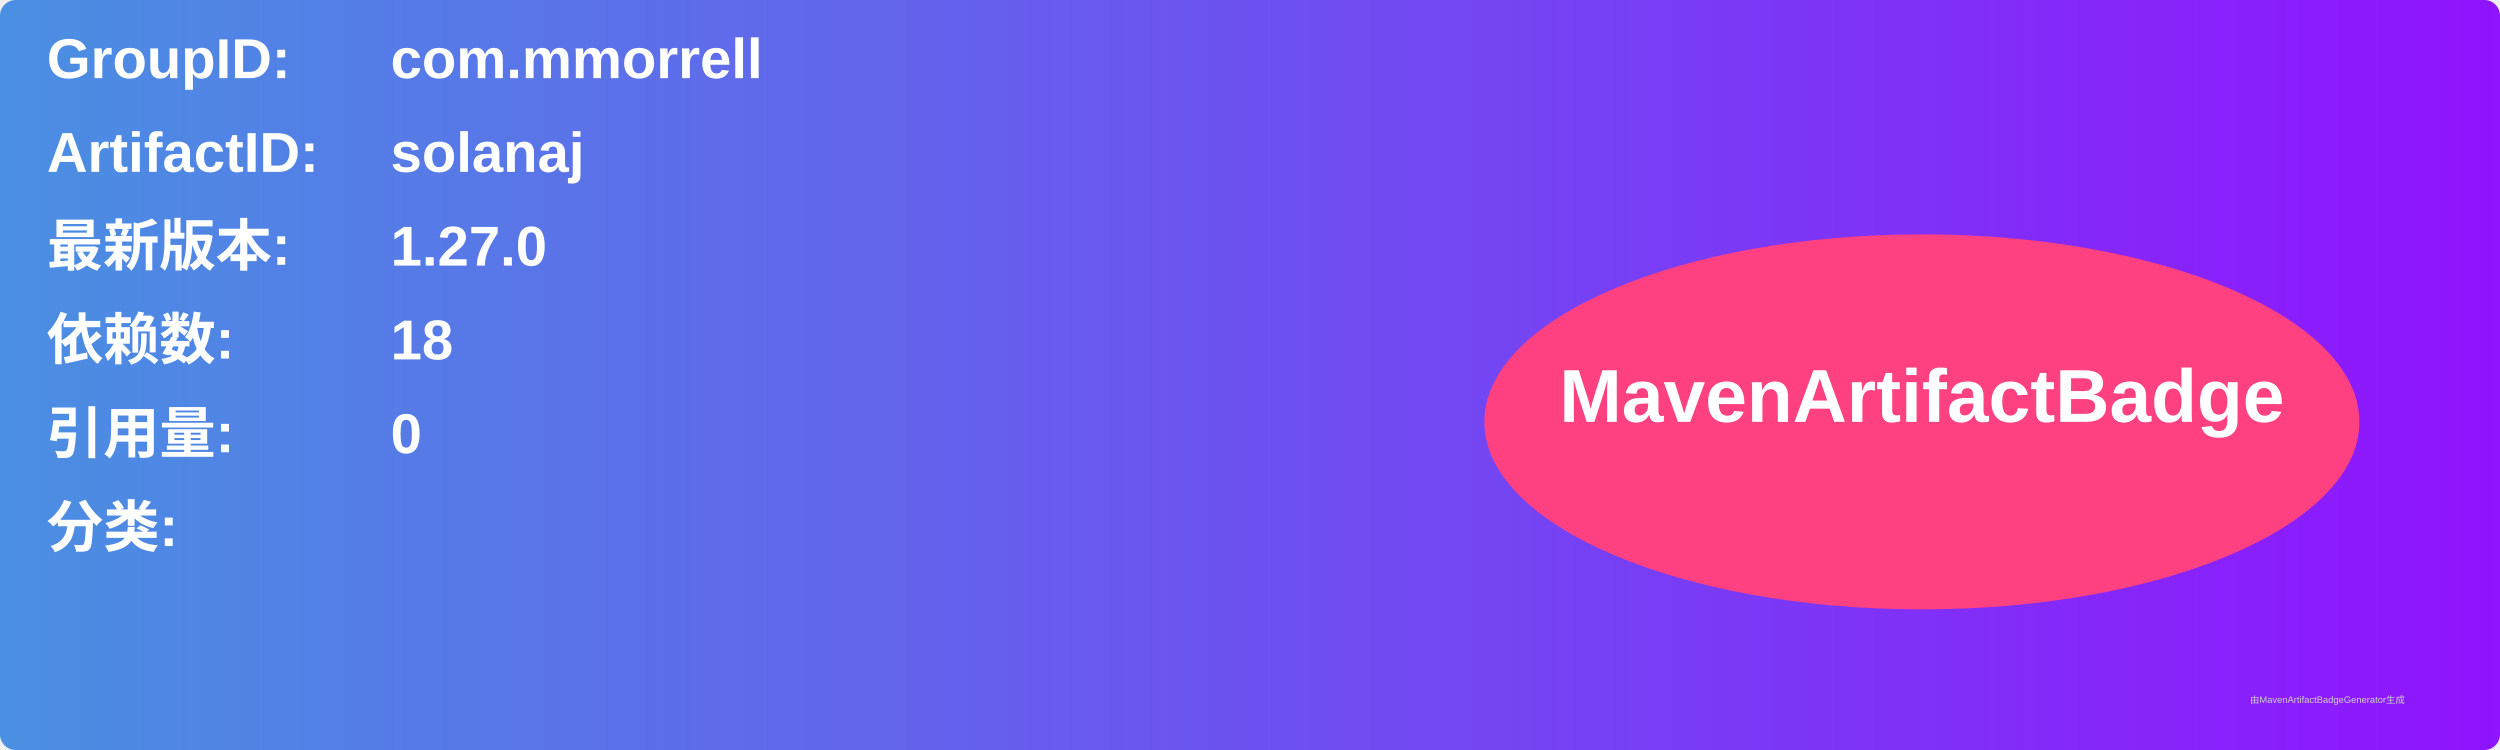
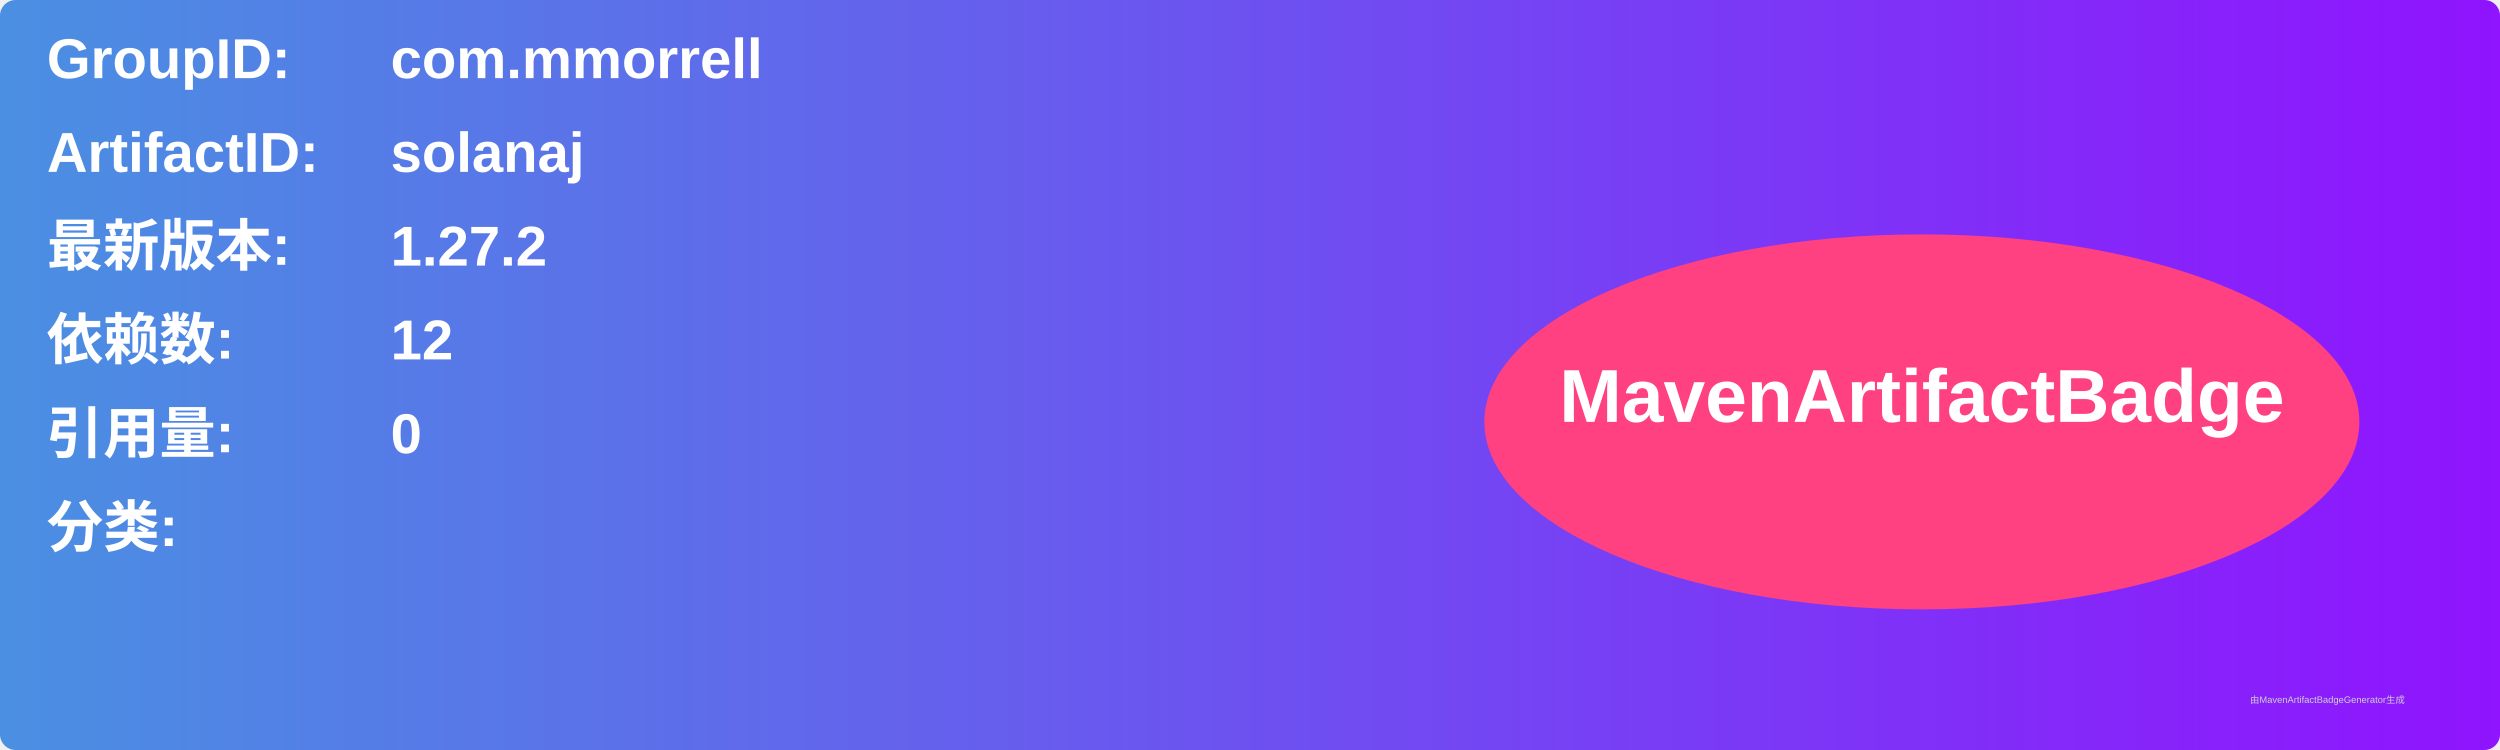
<svg xmlns="http://www.w3.org/2000/svg" width="800" height="240" viewBox="0 0 800 240">
  <linearGradient id="grad" x1="0%" y1="0%" x2="100%" y2="0%">
    <stop offset="0%" stop-color="#4a90e2" />
    <stop offset="100%" stop-color="#9013fe" />
  </linearGradient>
  <rect width="100%" height="100%" rx="5" ry="5" fill="url(#grad)" />
  <g transform="translate(15, 15)">
    <text x="0" y="10" font-family="Arial" font-size="18" fill="white" font-weight="bold" width="260">GroupID:</text>
    <text x="110" y="10" font-family="Arial" font-size="18" fill="white" font-weight="bold" width="460">com.mmorrell</text>
    <text x="0" y="40" font-family="Arial" font-size="18" fill="white" font-weight="bold" width="260">ArtifactID:</text>
    <text x="110" y="40" font-family="Arial" font-size="18" fill="white" font-weight="bold" width="460">solanaj</text>
    <text x="0" y="70" font-family="Arial" font-size="18" fill="white" font-weight="bold">最新版本:</text>
    <text x="110" y="70" font-family="Arial" font-size="18" fill="white" font-weight="bold">
-       <tspan font-weight="bold">1.27.0</tspan>
+       <tspan font-weight="bold">1.27.2</tspan>
    </text>
    <text x="0" y="100" font-family="Arial" font-size="18" fill="white" font-weight="bold">依赖数: </text>
    <text x="110" y="100" font-family="Arial" font-size="18" fill="white">
-       <tspan font-weight="bold">18</tspan>
+       <tspan font-weight="bold">12</tspan>
    </text>
    <text x="0" y="130" font-family="Arial" font-size="18" fill="white" font-weight="bold">引用量: </text>
    <text x="110" y="130" font-family="Arial" font-size="18" fill="white">
      <tspan font-weight="bold">0</tspan>
    </text>
    <text x="0" y="160" font-family="Arial" font-size="18" fill="white" font-weight="bold">分类:</text>
    <text x="10" y="190" font-family="Arial" font-size="10" fill="white">
      <tspan font-weight="bold" />
    </text>
    <ellipse cx="600" cy="120" rx="140" ry="60" fill="#ff4081" />
    <text x="600" y="120" text-anchor="middle" font-family="Arial" font-size="24" fill="white" font-weight="bold">MavenArtifactBadge</text>
  </g>
  <text x="720" y="225" font-family="Arial" font-size="3" fill="#d0d0d0">由MavenArtifactBadgeGenerator生成</text>
</svg>
